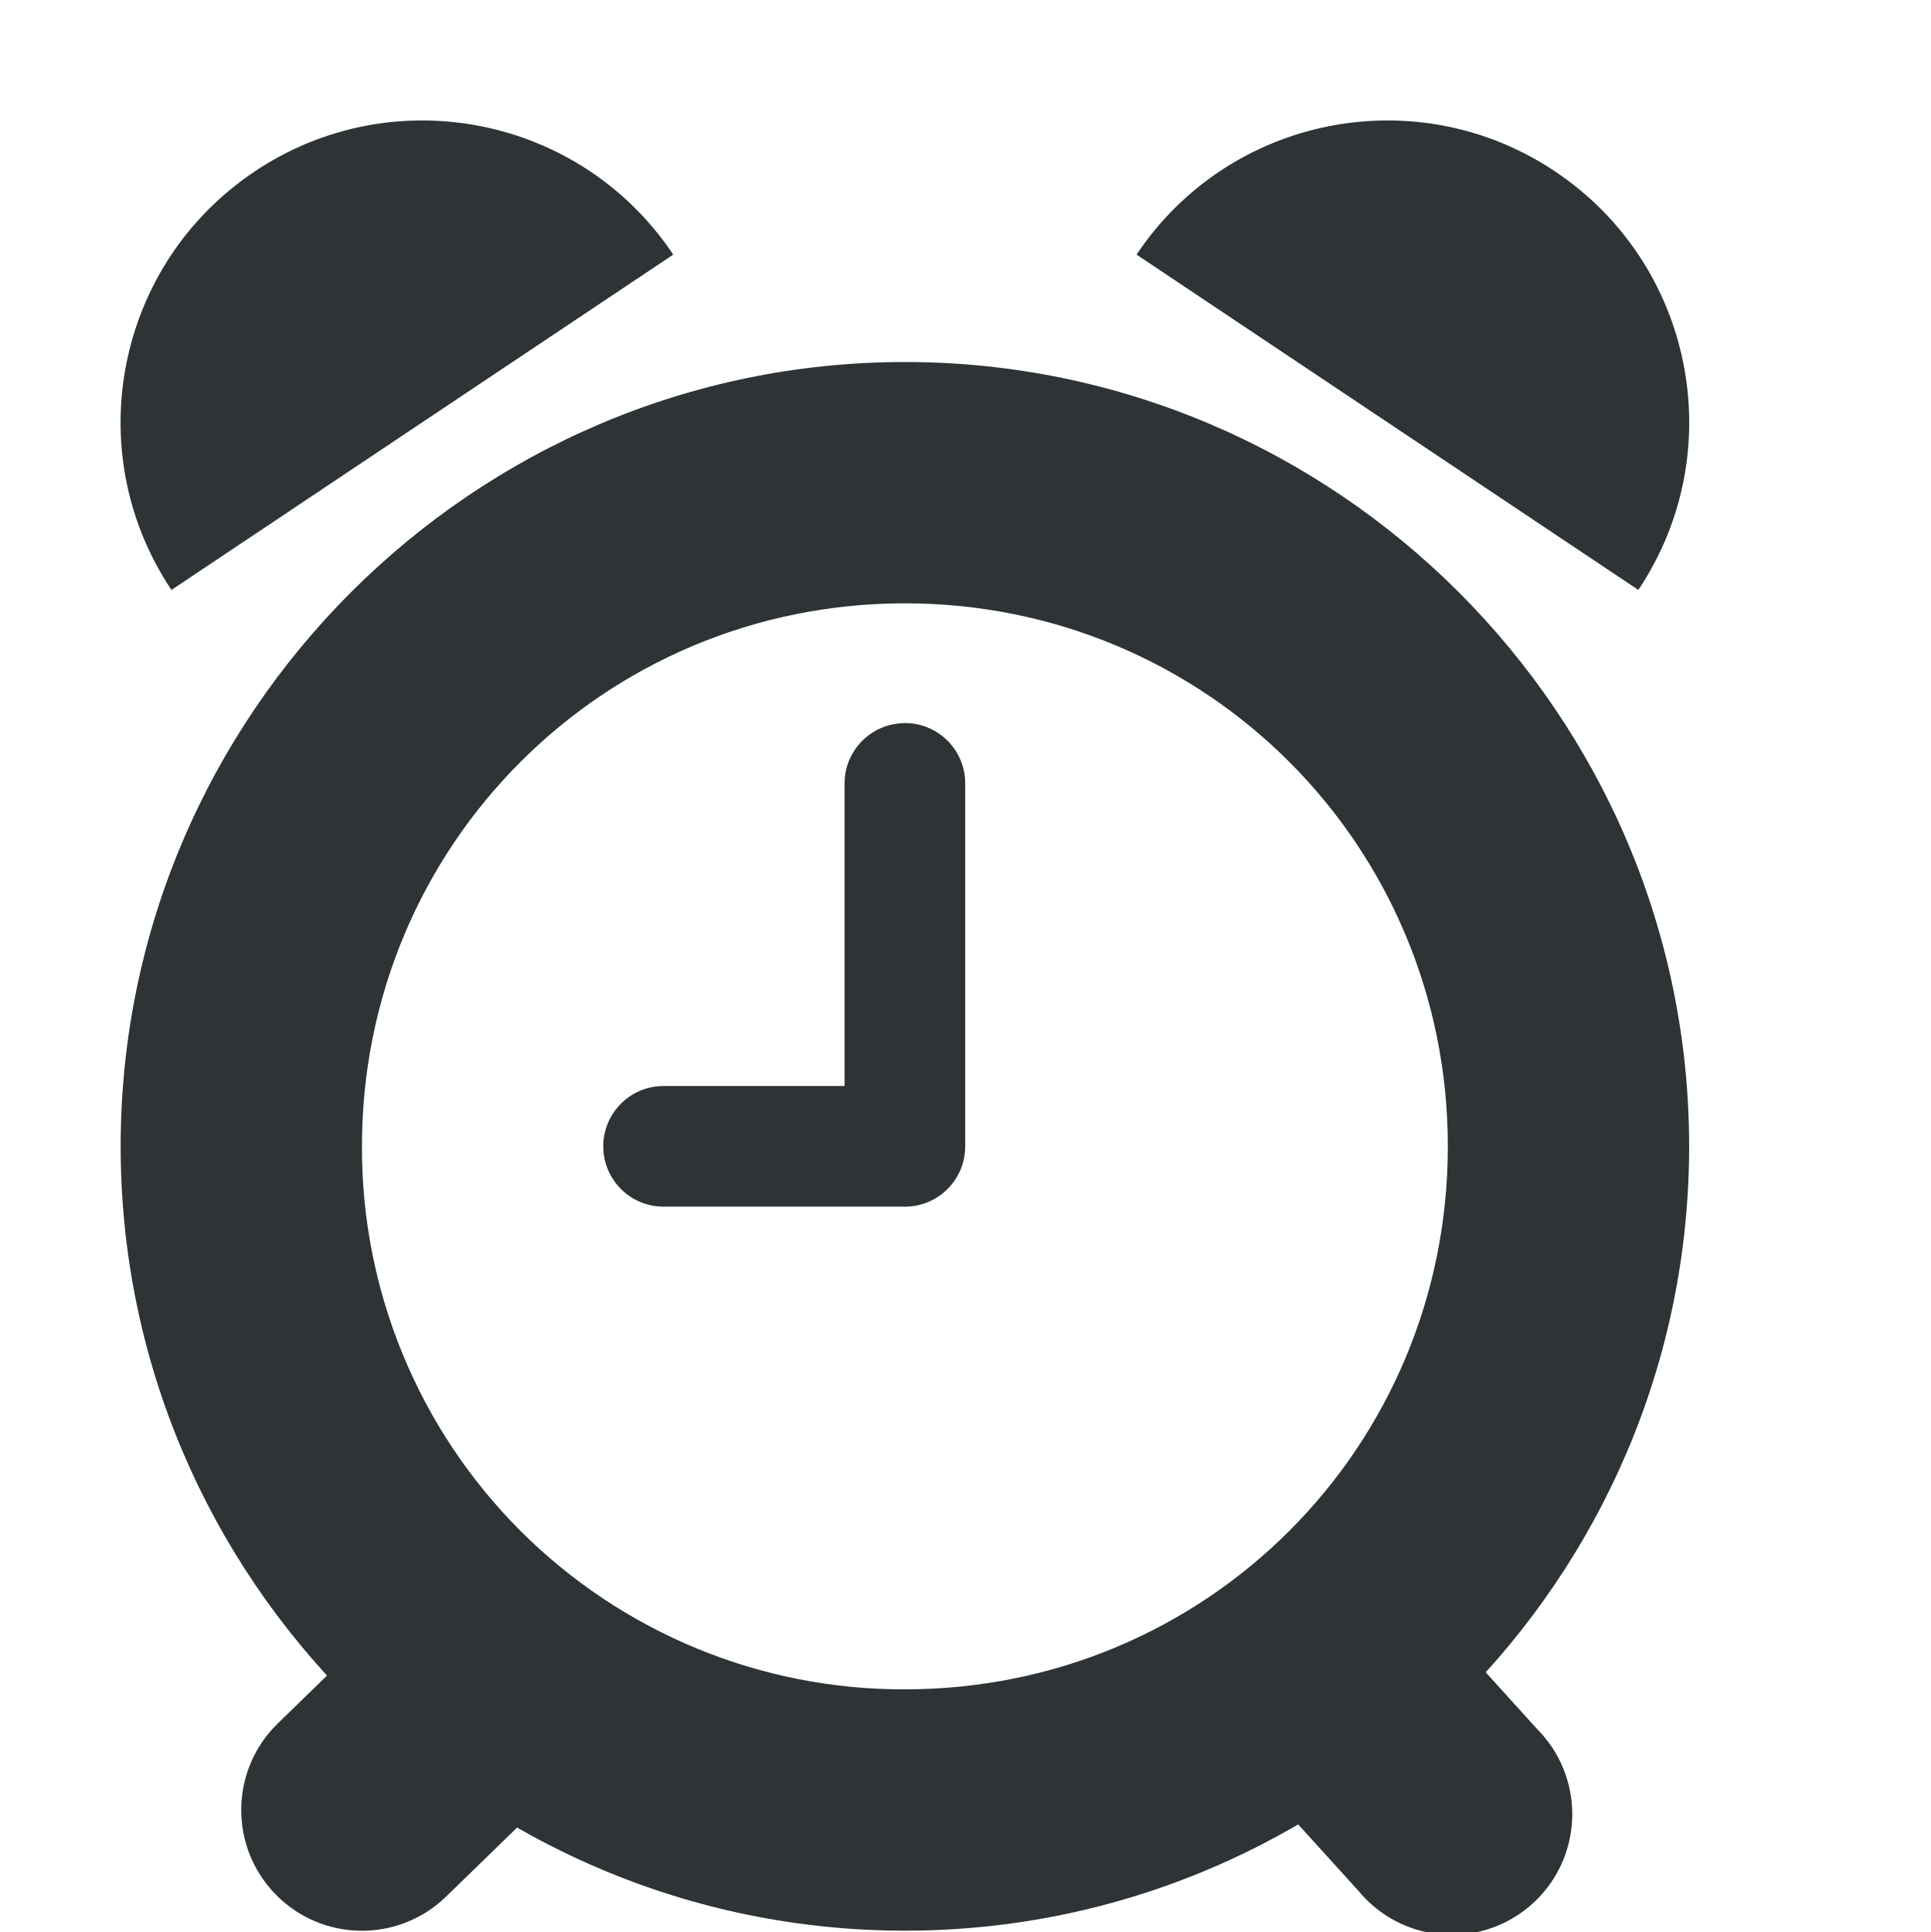
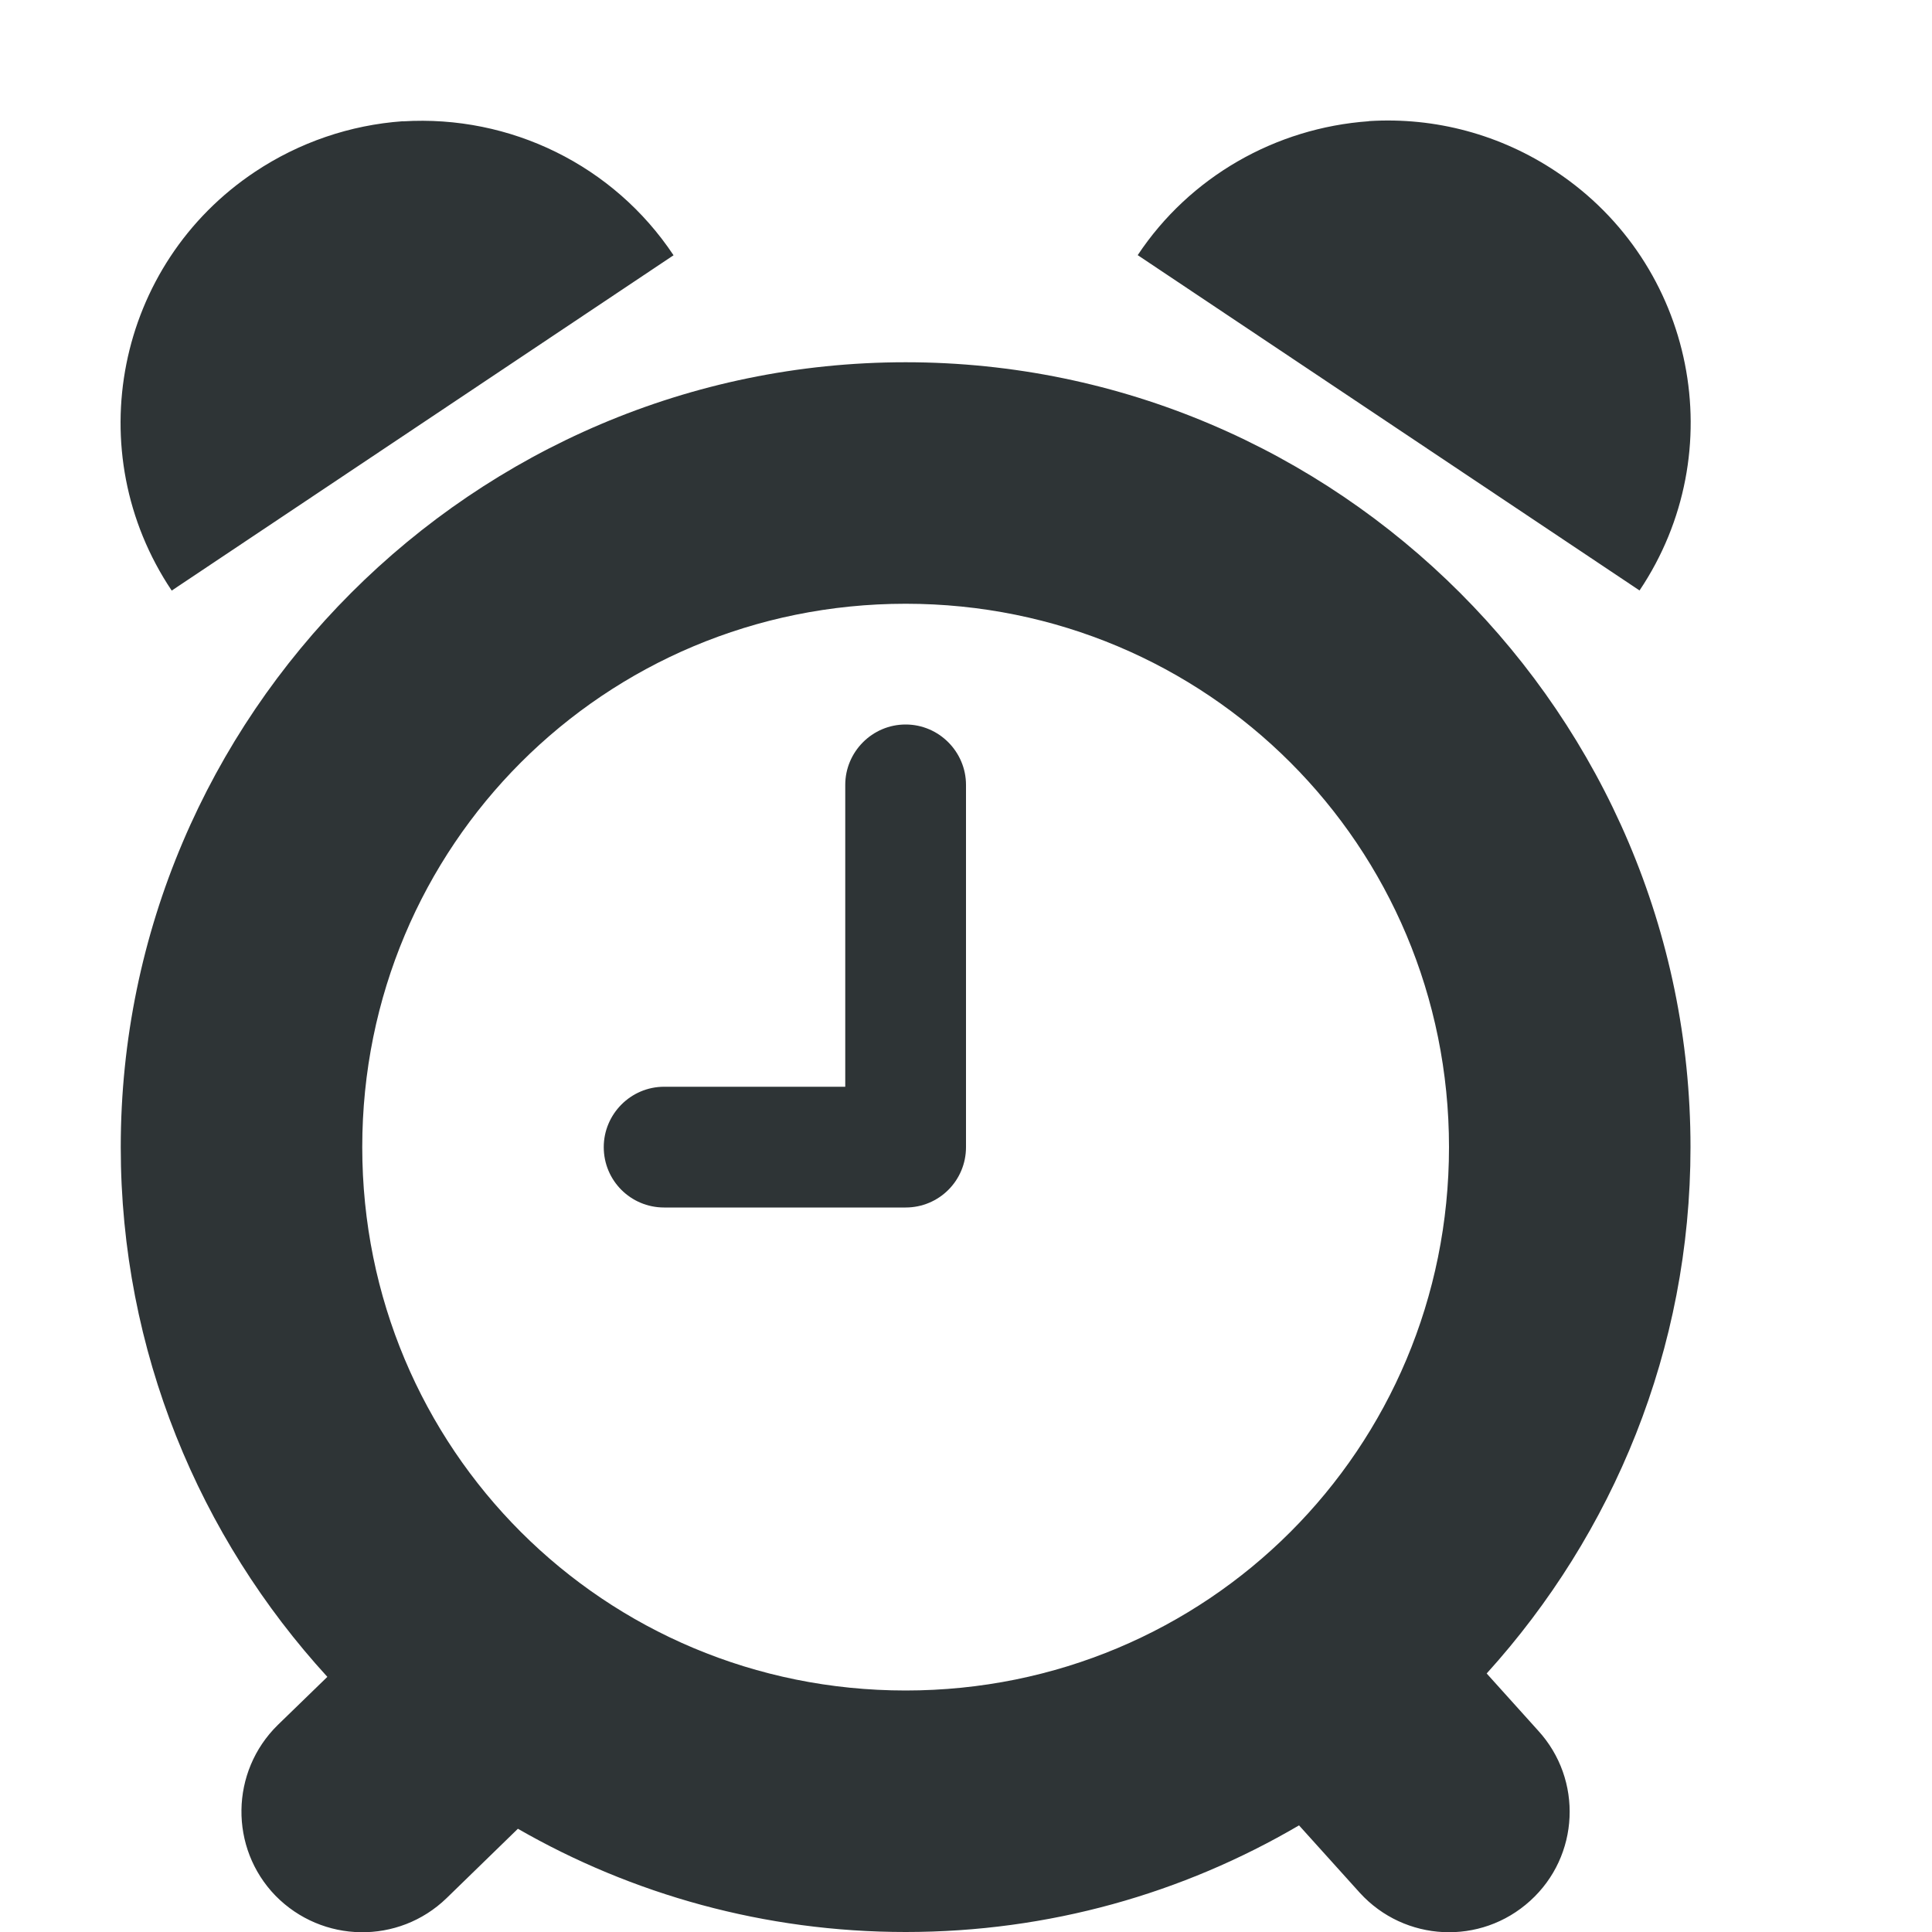
- <svg xmlns="http://www.w3.org/2000/svg" width="16" height="16.011">
-   <g fill="#2e3436">
-     <path d="M7.492 5.993A.5.5 0 007 6.501V9H5.5a.5.5 0 100 1h2a.5.5 0 00.5-.5v-3a.5.5 0 00-.508-.508z" style="line-height:normal;font-variant-ligatures:normal;font-variant-position:normal;font-variant-caps:normal;font-variant-numeric:normal;font-variant-alternates:normal;font-feature-settings:normal;text-indent:0;text-align:start;text-decoration-line:none;text-decoration-style:solid;text-decoration-color:#000;text-transform:none;text-orientation:mixed;white-space:normal;shape-padding:0;isolation:auto;mix-blend-mode:normal;solid-color:#000;solid-opacity:1" color="#000" font-weight="400" font-family="sans-serif" overflow="visible" />
-     <path d="M7.5 3C3.922 3 1 5.924 1 9.5 1 13.08 3.922 16 7.5 16S14 13.08 14 9.5C14 5.924 11.078 3 7.5 3zm0 2C9.997 5 12 7.005 12 9.5c0 2.498-2.003 4.5-4.5 4.5A4.485 4.485 0 013 9.5C3 7.005 5.003 5 7.5 5z" style="line-height:normal;font-variant-ligatures:normal;font-variant-position:normal;font-variant-caps:normal;font-variant-numeric:normal;font-variant-alternates:normal;font-feature-settings:normal;text-indent:0;text-align:start;text-decoration-line:none;text-decoration-style:solid;text-decoration-color:#000;text-transform:none;text-orientation:mixed;white-space:normal;shape-padding:0;isolation:auto;mix-blend-mode:normal;solid-color:#000;solid-opacity:1;marker:none" color="#000" font-weight="400" font-family="sans-serif" overflow="visible" />
-     <path d="M4.12 12.897a1 1 0 00-.692.291l-1.125 1.094a1 1 0 101.394 1.436l1.125-1.094a1 1 0 00-.703-1.727zm6.913.094a1 1 0 00-.68 1.68l.907 1a1 1 0 101.48-1.342l-.906-1a1 1 0 00-.8-.338z" style="line-height:normal;font-variant-ligatures:normal;font-variant-position:normal;font-variant-caps:normal;font-variant-numeric:normal;font-variant-alternates:normal;font-feature-settings:normal;text-indent:0;text-align:start;text-decoration-line:none;text-decoration-style:solid;text-decoration-color:#000;text-transform:none;text-orientation:mixed;white-space:normal;shape-padding:0;isolation:auto;mix-blend-mode:normal;solid-color:#000;solid-opacity:1;marker:none" color="#000" font-weight="400" font-family="sans-serif" overflow="visible" />
-     <path d="M2.111 1.421a2.5 2.5 0 00-.69 3.468L5.58 2.11a2.5 2.5 0 00-3.468-.69zm10.778 0a2.5 2.5 0 01.69 3.468L9.42 2.11a2.5 2.5 0 013.468-.69z" />
-   </g>
+ <svg xmlns="http://www.w3.org/2000/svg" height="16px" viewBox="0 0 16 16" width="16px">
+   <path d="m 3.336 1.004 c -0.438 0.031 -0.859 0.176 -1.223 0.418 c -1.152 0.766 -1.461 2.32 -0.691 3.469 l 4.156 -2.777 c -0.496 -0.746 -1.352 -1.164 -2.242 -1.109 z m 8 0 c -0.773 0.055 -1.484 0.461 -1.914 1.109 l 4.156 2.777 c 0.77 -1.148 0.461 -2.703 -0.691 -3.469 c -0.457 -0.305 -1 -0.453 -1.551 -0.418 z m -3.836 1.996 c -3.578 0 -6.5 2.926 -6.5 6.5 c 0 1.688 0.652 3.23 1.711 4.387 l -0.41 0.398 c -0.395 0.387 -0.402 1.02 -0.02 1.414 c 0.387 0.395 1.02 0.406 1.418 0.02 l 0.59 -0.574 c 0.945 0.543 2.043 0.855 3.211 0.855 c 1.188 0 2.297 -0.32 3.258 -0.883 l 0.504 0.559 c 0.371 0.406 1 0.438 1.41 0.066 c 0.41 -0.371 0.438 -1.004 0.066 -1.41 l -0.426 -0.473 c 1.047 -1.156 1.688 -2.684 1.688 -4.359 c 0 -3.574 -2.922 -6.5 -6.5 -6.5 z m 0 2 c 2.496 0 4.5 2.004 4.5 4.5 c 0 2.5 -2.004 4.5 -4.5 4.5 s -4.5 -2 -4.5 -4.5 c 0 -2.496 2.004 -4.5 4.5 -4.5 z m 0 1 c -0.277 0 -0.5 0.227 -0.5 0.5 v 2.5 h -1.5 c -0.277 0 -0.5 0.227 -0.5 0.5 c 0 0.277 0.223 0.5 0.5 0.5 h 2 c 0.277 0 0.5 -0.223 0.5 -0.5 v -3 c 0 -0.273 -0.223 -0.5 -0.5 -0.5 z m 0 0" fill="#2e3436" />
</svg>
